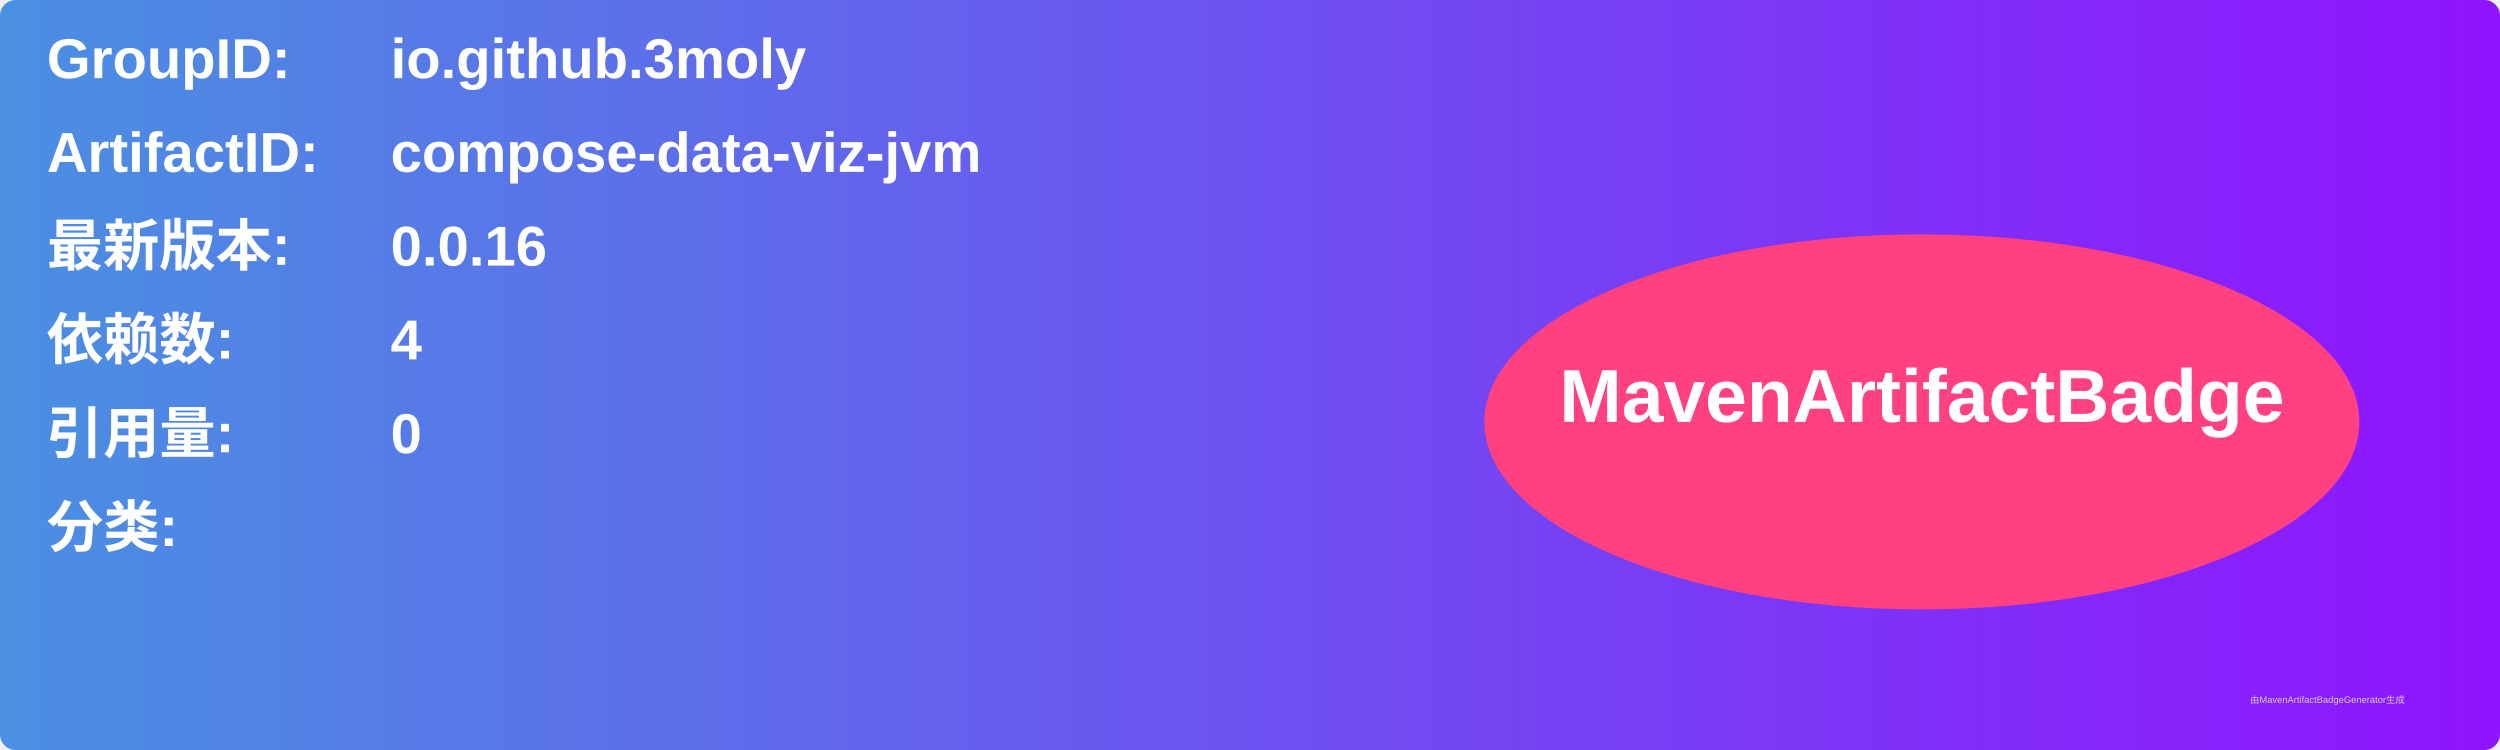
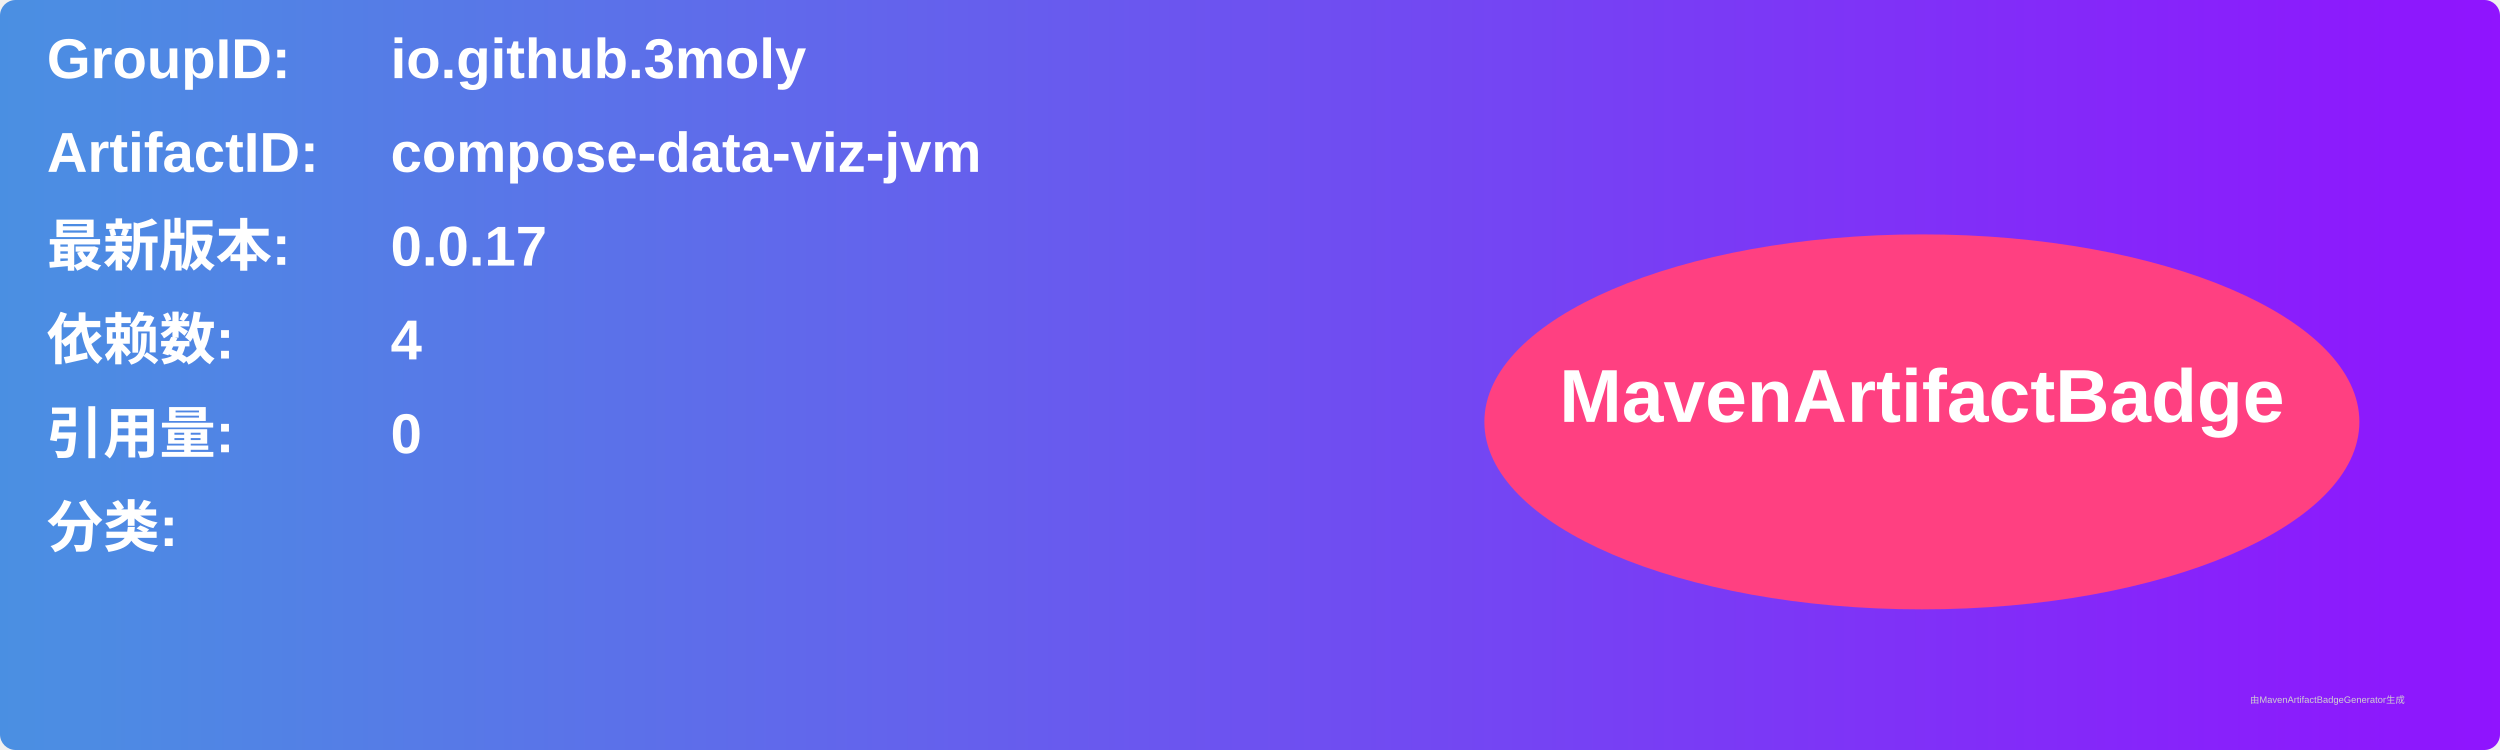
<svg xmlns="http://www.w3.org/2000/svg" width="800" height="240" viewBox="0 0 800 240">
  <linearGradient id="grad" x1="0%" y1="0%" x2="100%" y2="0%">
    <stop offset="0%" stop-color="#4a90e2" />
    <stop offset="100%" stop-color="#9013fe" />
  </linearGradient>
  <rect width="100%" height="100%" rx="5" ry="5" fill="url(#grad)" />
  <g transform="translate(15, 15)">
    <text x="0" y="10" font-family="Arial" font-size="18" fill="white" font-weight="bold" width="260">GroupID:</text>
    <text x="110" y="10" font-family="Arial" font-size="18" fill="white" font-weight="bold" width="460">io.github.3moly</text>
    <text x="0" y="40" font-family="Arial" font-size="18" fill="white" font-weight="bold" width="260">ArtifactID:</text>
    <text x="110" y="40" font-family="Arial" font-size="18" fill="white" font-weight="bold" width="460">compose-data-viz-jvm</text>
    <text x="0" y="70" font-family="Arial" font-size="18" fill="white" font-weight="bold">最新版本:</text>
    <text x="110" y="70" font-family="Arial" font-size="18" fill="white" font-weight="bold">
-       <tspan font-weight="bold">0.0.16</tspan>
+       <tspan font-weight="bold">0.0.17</tspan>
    </text>
    <text x="0" y="100" font-family="Arial" font-size="18" fill="white" font-weight="bold">依赖数: </text>
    <text x="110" y="100" font-family="Arial" font-size="18" fill="white">
      <tspan font-weight="bold">4</tspan>
    </text>
    <text x="0" y="130" font-family="Arial" font-size="18" fill="white" font-weight="bold">引用量: </text>
    <text x="110" y="130" font-family="Arial" font-size="18" fill="white">
      <tspan font-weight="bold">0</tspan>
    </text>
    <text x="0" y="160" font-family="Arial" font-size="18" fill="white" font-weight="bold">分类:</text>
    <text x="10" y="190" font-family="Arial" font-size="10" fill="white">
      <tspan font-weight="bold" />
    </text>
    <ellipse cx="600" cy="120" rx="140" ry="60" fill="#ff4081" />
    <text x="600" y="120" text-anchor="middle" font-family="Arial" font-size="24" fill="white" font-weight="bold">MavenArtifactBadge</text>
  </g>
  <text x="720" y="225" font-family="Arial" font-size="3" fill="#d0d0d0">由MavenArtifactBadgeGenerator生成</text>
</svg>
